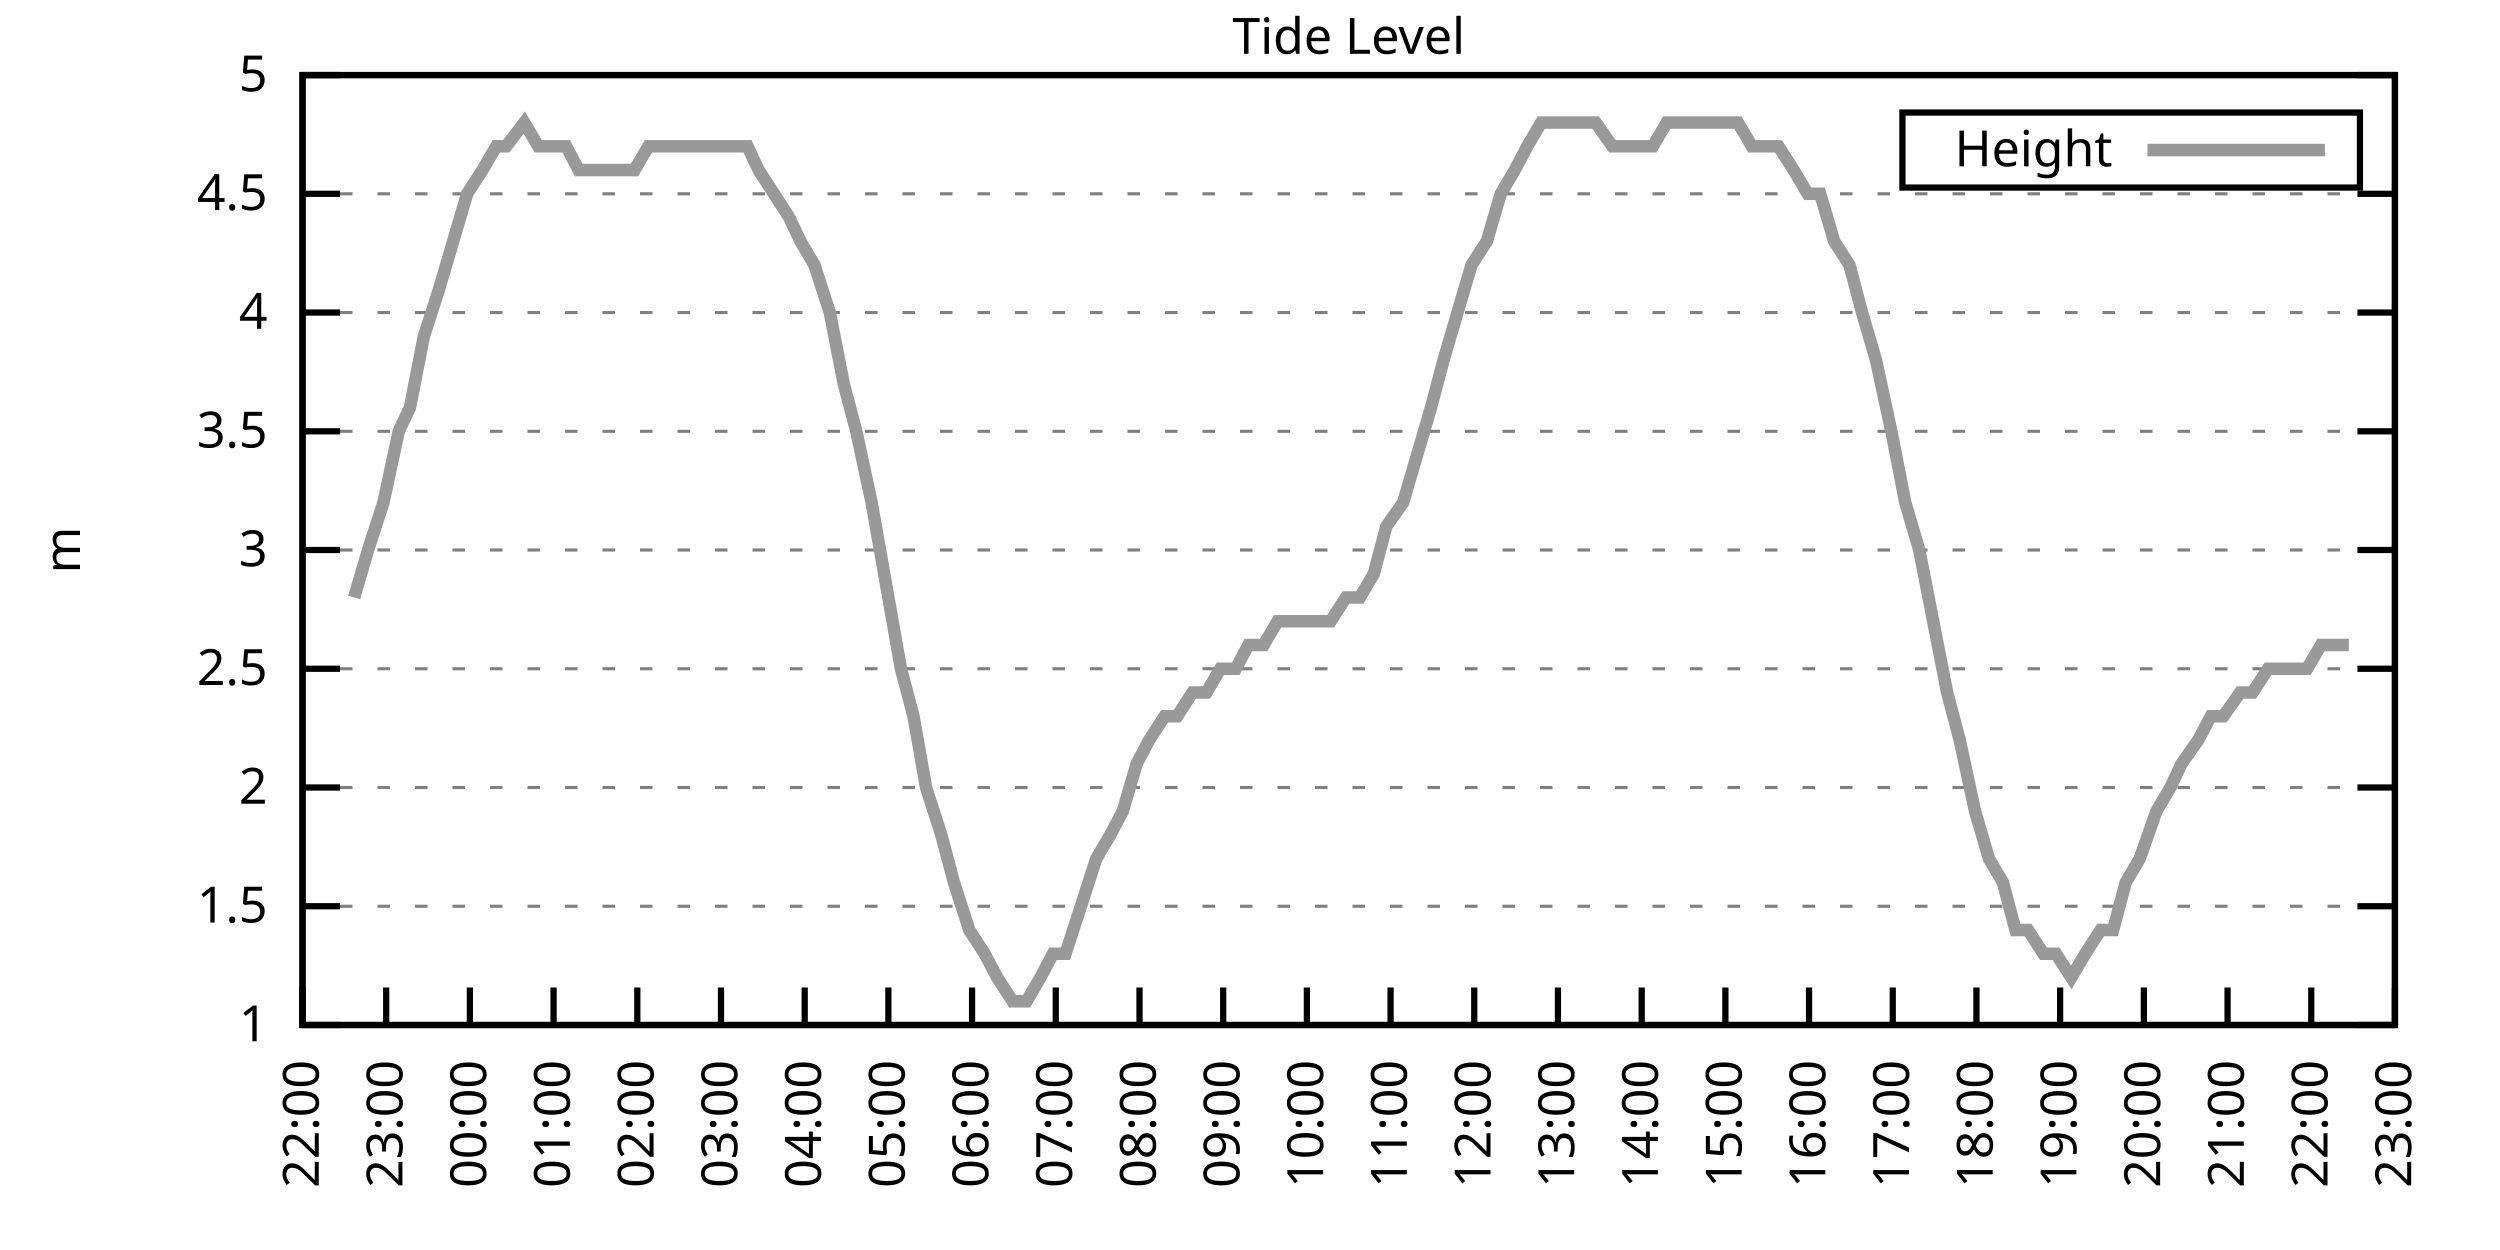
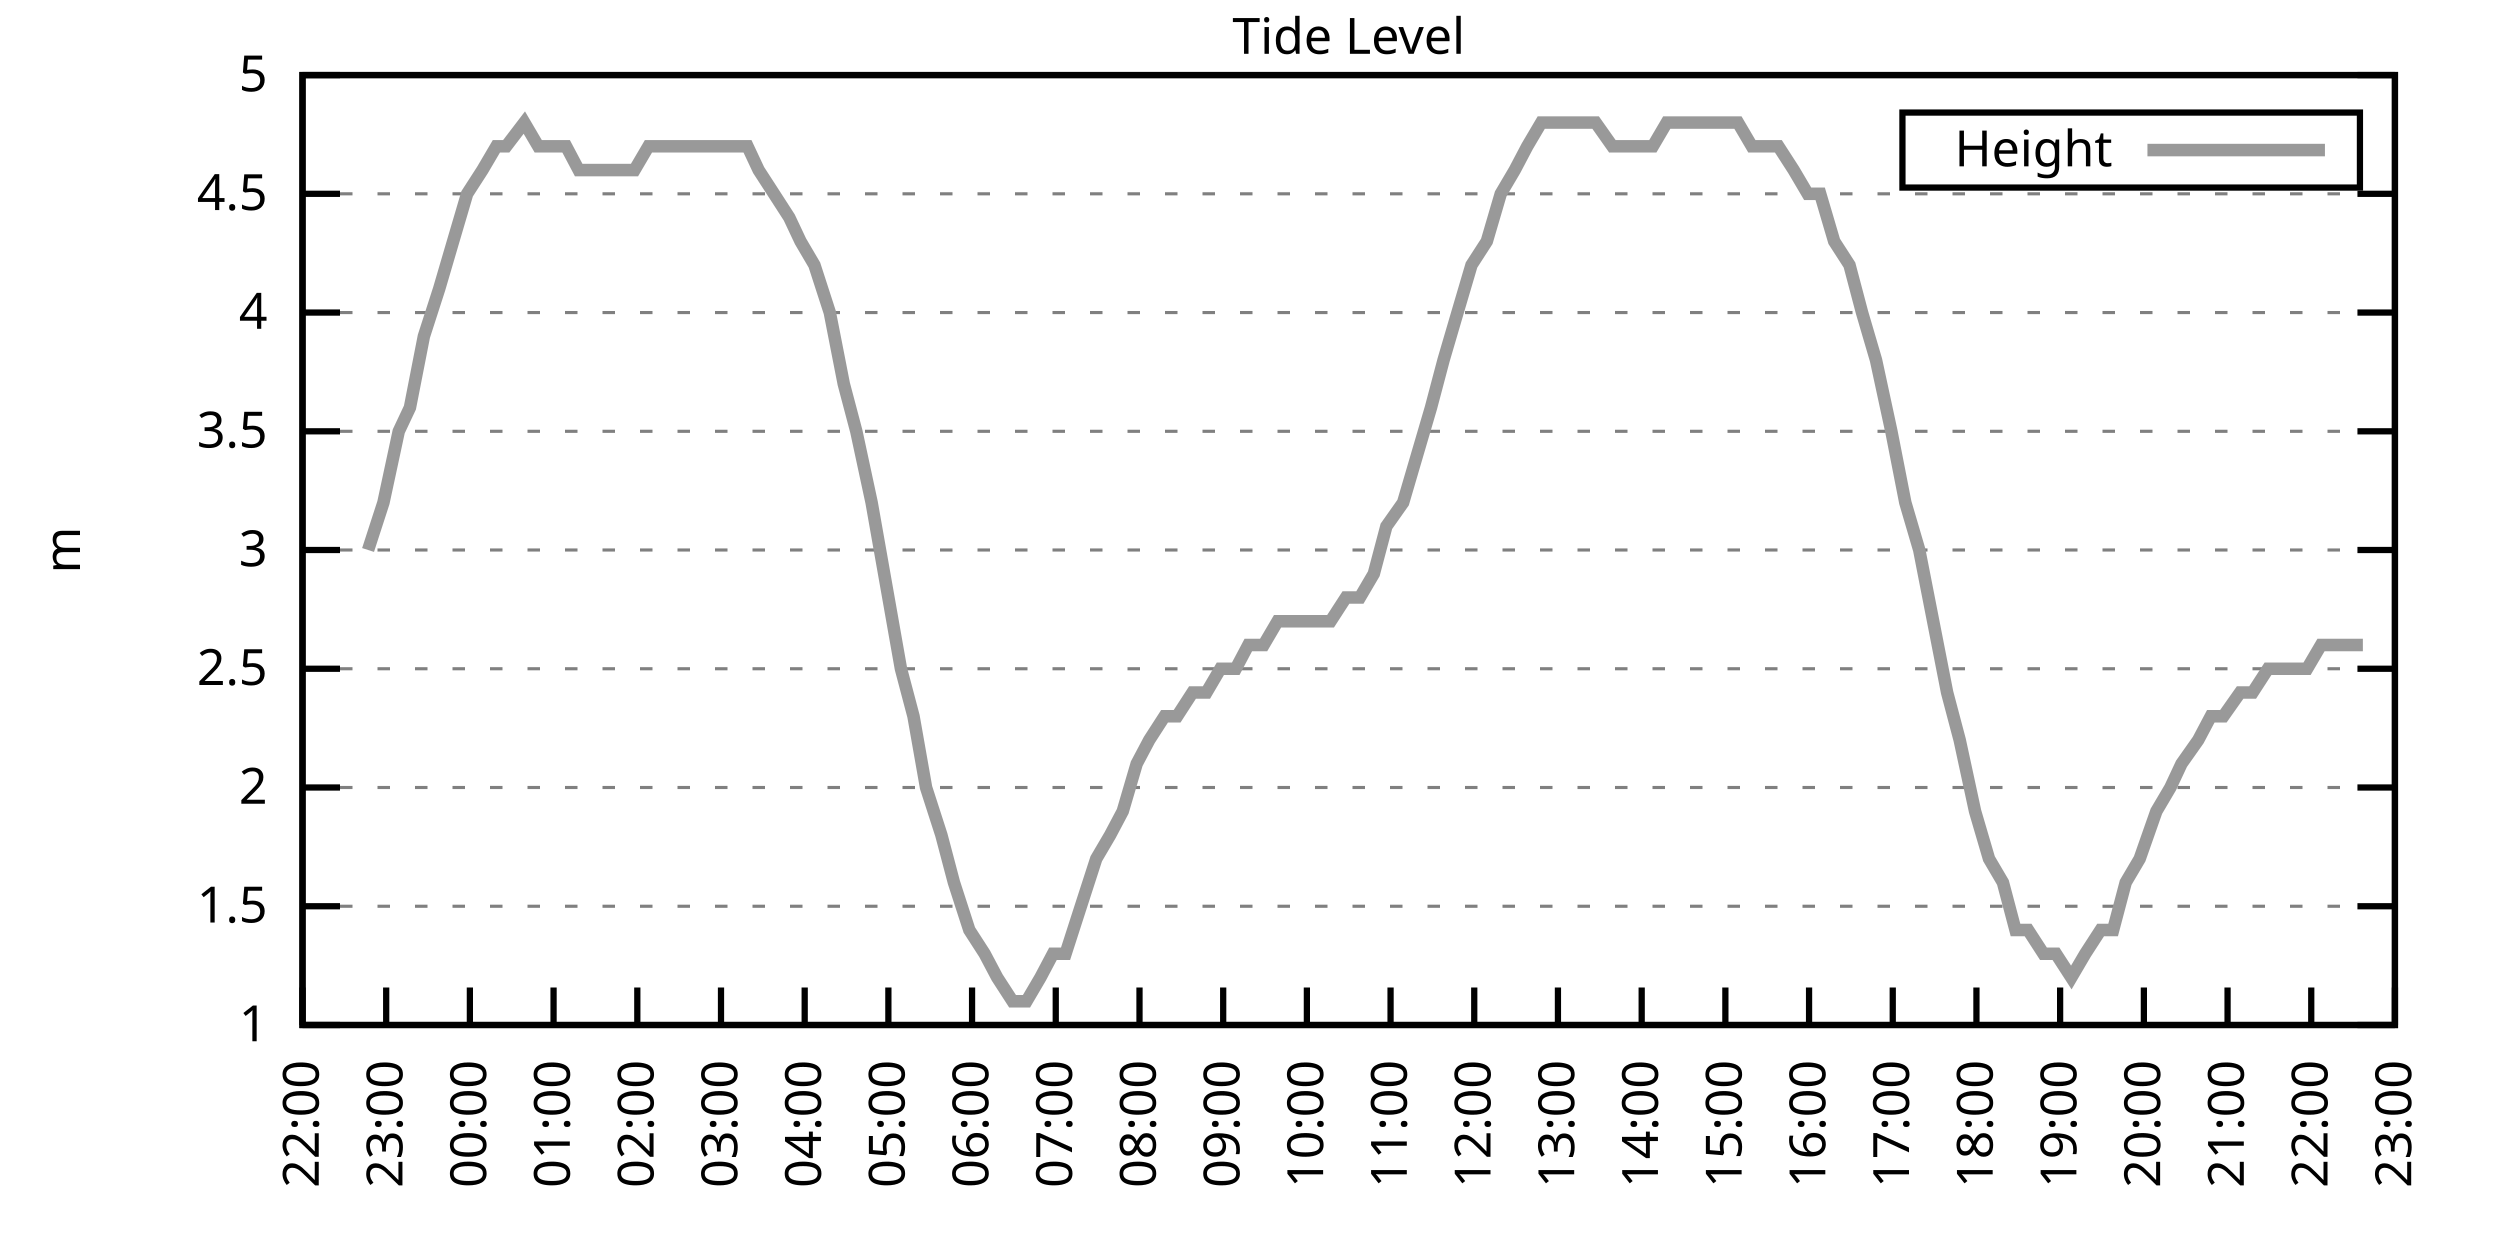
<svg xmlns="http://www.w3.org/2000/svg" xmlns:xlink="http://www.w3.org/1999/xlink" width="400" height="200" viewBox="0 0 400 200">
  <g id="gnuplot_canvas">
    <rect x="0" y="0" width="400" height="200" fill="none" />
    <defs>
      <circle id="gpDot" r="0.5" stroke-width="0.5" stroke="currentColor" />
      <path id="gpPt0" stroke-width="0.333" stroke="currentColor" d="M-1,0 h2 M0,-1 v2" />
      <path id="gpPt1" stroke-width="0.333" stroke="currentColor" d="M-1,-1 L1,1 M1,-1 L-1,1" />
      <path id="gpPt2" stroke-width="0.333" stroke="currentColor" d="M-1,0 L1,0 M0,-1 L0,1 M-1,-1 L1,1 M-1,1 L1,-1" />
      <rect id="gpPt3" stroke-width="0.333" stroke="currentColor" x="-1" y="-1" width="2" height="2" />
      <rect id="gpPt4" stroke-width="0.333" stroke="currentColor" fill="currentColor" x="-1" y="-1" width="2" height="2" />
      <circle id="gpPt5" stroke-width="0.333" stroke="currentColor" cx="0" cy="0" r="1" />
      <use xlink:href="#gpPt5" id="gpPt6" fill="currentColor" stroke="none" />
      <path id="gpPt7" stroke-width="0.333" stroke="currentColor" d="M0,-1.33 L-1.33,0.67 L1.33,0.67 z" />
      <use xlink:href="#gpPt7" id="gpPt8" fill="currentColor" stroke="none" />
      <use xlink:href="#gpPt7" id="gpPt9" stroke="currentColor" transform="rotate(180)" />
      <use xlink:href="#gpPt9" id="gpPt10" fill="currentColor" stroke="none" />
      <use xlink:href="#gpPt3" id="gpPt11" stroke="currentColor" transform="rotate(45)" />
      <use xlink:href="#gpPt11" id="gpPt12" fill="currentColor" stroke="none" />
      <path id="gpPt13" stroke-width="0.333" stroke="currentColor" d="M0,1.330 L1.265,0.411 L0.782,-1.067 L-0.782,-1.076 L-1.265,0.411 z" />
      <use xlink:href="#gpPt13" id="gpPt14" fill="currentColor" stroke="none" />
      <filter id="textbox" filterUnits="objectBoundingBox" x="0" y="0" height="1" width="1">
        <feFlood flood-color="white" flood-opacity="1" result="bgnd" />
        <feComposite in="SourceGraphic" in2="bgnd" operator="atop" />
      </filter>
      <filter id="greybox" filterUnits="objectBoundingBox" x="0" y="0" height="1" width="1">
        <feFlood flood-color="lightgrey" flood-opacity="1" result="grey" />
        <feComposite in="SourceGraphic" in2="grey" operator="atop" />
      </filter>
    </defs>
    <g fill="none" color="white" stroke="currentColor" stroke-width="1.00" stroke-linecap="butt" stroke-linejoin="miter">
</g>
    <g fill="none" color="black" stroke="currentColor" stroke-width="1.00" stroke-linecap="butt" stroke-linejoin="miter">
      <g stroke="none" shape-rendering="crispEdges">
        <polygon fill="rgb(255, 255, 255)" points="48.40,164.00 383.18,164.00 383.18,12.02 48.40,12.02 " />
      </g>
    </g>
    <g fill="none" color="black" stroke="currentColor" stroke-width="1.00" stroke-linecap="butt" stroke-linejoin="miter">
</g>
    <g fill="none" color="black" stroke="black" stroke-width="0.50" stroke-linecap="butt" stroke-linejoin="miter">
</g>
    <g fill="none" color="gray" stroke="currentColor" stroke-width="0.50" stroke-linecap="butt" stroke-linejoin="miter">
      <path stroke="gray" stroke-dasharray="2,4" class="gridline" d="M48.40,164.00 L383.19,164.00  " />
    </g>
    <g fill="none" color="gray" stroke="gray" stroke-width="1.00" stroke-linecap="butt" stroke-linejoin="miter">
</g>
    <g fill="none" color="black" stroke="currentColor" stroke-width="1.00" stroke-linecap="butt" stroke-linejoin="miter">
      <path stroke="black" d="M48.40,164.00 L54.40,164.00 M383.19,164.00 L377.19,164.00  " />
      <g transform="translate(42.80,166.60)" stroke="none" fill="black" font-family="Sans" font-size="8.00" text-anchor="end">
        <text>
          <tspan font-family="Sans"> 1</tspan>
        </text>
      </g>
    </g>
    <g fill="none" color="black" stroke="currentColor" stroke-width="1.00" stroke-linecap="butt" stroke-linejoin="miter">
</g>
    <g fill="none" color="black" stroke="black" stroke-width="0.50" stroke-linecap="butt" stroke-linejoin="miter">
</g>
    <g fill="none" color="gray" stroke="currentColor" stroke-width="0.50" stroke-linecap="butt" stroke-linejoin="miter">
      <path stroke="gray" stroke-dasharray="2,4" class="gridline" d="M48.40,145.00 L383.19,145.00  " />
    </g>
    <g fill="none" color="gray" stroke="gray" stroke-width="1.00" stroke-linecap="butt" stroke-linejoin="miter">
</g>
    <g fill="none" color="black" stroke="currentColor" stroke-width="1.00" stroke-linecap="butt" stroke-linejoin="miter">
      <path stroke="black" d="M48.40,145.00 L54.40,145.00 M383.19,145.00 L377.19,145.00  " />
      <g transform="translate(42.80,147.60)" stroke="none" fill="black" font-family="Sans" font-size="8.00" text-anchor="end">
        <text>
          <tspan font-family="Sans"> 1.5</tspan>
        </text>
      </g>
    </g>
    <g fill="none" color="black" stroke="currentColor" stroke-width="1.00" stroke-linecap="butt" stroke-linejoin="miter">
</g>
    <g fill="none" color="black" stroke="black" stroke-width="0.50" stroke-linecap="butt" stroke-linejoin="miter">
</g>
    <g fill="none" color="gray" stroke="currentColor" stroke-width="0.50" stroke-linecap="butt" stroke-linejoin="miter">
      <path stroke="gray" stroke-dasharray="2,4" class="gridline" d="M48.40,126.00 L383.19,126.00  " />
    </g>
    <g fill="none" color="gray" stroke="gray" stroke-width="1.00" stroke-linecap="butt" stroke-linejoin="miter">
</g>
    <g fill="none" color="black" stroke="currentColor" stroke-width="1.00" stroke-linecap="butt" stroke-linejoin="miter">
      <path stroke="black" d="M48.40,126.00 L54.40,126.00 M383.19,126.00 L377.19,126.00  " />
      <g transform="translate(42.80,128.60)" stroke="none" fill="black" font-family="Sans" font-size="8.00" text-anchor="end">
        <text>
          <tspan font-family="Sans"> 2</tspan>
        </text>
      </g>
    </g>
    <g fill="none" color="black" stroke="currentColor" stroke-width="1.00" stroke-linecap="butt" stroke-linejoin="miter">
</g>
    <g fill="none" color="black" stroke="black" stroke-width="0.50" stroke-linecap="butt" stroke-linejoin="miter">
</g>
    <g fill="none" color="gray" stroke="currentColor" stroke-width="0.50" stroke-linecap="butt" stroke-linejoin="miter">
      <path stroke="gray" stroke-dasharray="2,4" class="gridline" d="M48.40,107.00 L383.19,107.00  " />
    </g>
    <g fill="none" color="gray" stroke="gray" stroke-width="1.00" stroke-linecap="butt" stroke-linejoin="miter">
</g>
    <g fill="none" color="black" stroke="currentColor" stroke-width="1.00" stroke-linecap="butt" stroke-linejoin="miter">
      <path stroke="black" d="M48.40,107.00 L54.40,107.00 M383.19,107.00 L377.19,107.00  " />
      <g transform="translate(42.80,109.60)" stroke="none" fill="black" font-family="Sans" font-size="8.00" text-anchor="end">
        <text>
          <tspan font-family="Sans"> 2.5</tspan>
        </text>
      </g>
    </g>
    <g fill="none" color="black" stroke="currentColor" stroke-width="1.00" stroke-linecap="butt" stroke-linejoin="miter">
</g>
    <g fill="none" color="black" stroke="black" stroke-width="0.50" stroke-linecap="butt" stroke-linejoin="miter">
</g>
    <g fill="none" color="gray" stroke="currentColor" stroke-width="0.50" stroke-linecap="butt" stroke-linejoin="miter">
      <path stroke="gray" stroke-dasharray="2,4" class="gridline" d="M48.40,88.00 L383.19,88.00  " />
    </g>
    <g fill="none" color="gray" stroke="gray" stroke-width="1.00" stroke-linecap="butt" stroke-linejoin="miter">
</g>
    <g fill="none" color="black" stroke="currentColor" stroke-width="1.00" stroke-linecap="butt" stroke-linejoin="miter">
      <path stroke="black" d="M48.40,88.00 L54.40,88.00 M383.19,88.00 L377.19,88.00  " />
      <g transform="translate(42.80,90.60)" stroke="none" fill="black" font-family="Sans" font-size="8.00" text-anchor="end">
        <text>
          <tspan font-family="Sans"> 3</tspan>
        </text>
      </g>
    </g>
    <g fill="none" color="black" stroke="currentColor" stroke-width="1.00" stroke-linecap="butt" stroke-linejoin="miter">
</g>
    <g fill="none" color="black" stroke="black" stroke-width="0.50" stroke-linecap="butt" stroke-linejoin="miter">
</g>
    <g fill="none" color="gray" stroke="currentColor" stroke-width="0.50" stroke-linecap="butt" stroke-linejoin="miter">
      <path stroke="gray" stroke-dasharray="2,4" class="gridline" d="M48.40,69.01 L383.19,69.01  " />
    </g>
    <g fill="none" color="gray" stroke="gray" stroke-width="1.00" stroke-linecap="butt" stroke-linejoin="miter">
</g>
    <g fill="none" color="black" stroke="currentColor" stroke-width="1.00" stroke-linecap="butt" stroke-linejoin="miter">
      <path stroke="black" d="M48.40,69.01 L54.40,69.01 M383.19,69.01 L377.19,69.01  " />
      <g transform="translate(42.80,71.61)" stroke="none" fill="black" font-family="Sans" font-size="8.00" text-anchor="end">
        <text>
          <tspan font-family="Sans"> 3.5</tspan>
        </text>
      </g>
    </g>
    <g fill="none" color="black" stroke="currentColor" stroke-width="1.00" stroke-linecap="butt" stroke-linejoin="miter">
</g>
    <g fill="none" color="black" stroke="black" stroke-width="0.50" stroke-linecap="butt" stroke-linejoin="miter">
</g>
    <g fill="none" color="gray" stroke="currentColor" stroke-width="0.50" stroke-linecap="butt" stroke-linejoin="miter">
      <path stroke="gray" stroke-dasharray="2,4" class="gridline" d="M48.40,50.01 L383.19,50.01  " />
    </g>
    <g fill="none" color="gray" stroke="gray" stroke-width="1.00" stroke-linecap="butt" stroke-linejoin="miter">
</g>
    <g fill="none" color="black" stroke="currentColor" stroke-width="1.00" stroke-linecap="butt" stroke-linejoin="miter">
      <path stroke="black" d="M48.40,50.01 L54.40,50.01 M383.19,50.01 L377.19,50.01  " />
      <g transform="translate(42.80,52.61)" stroke="none" fill="black" font-family="Sans" font-size="8.00" text-anchor="end">
        <text>
          <tspan font-family="Sans"> 4</tspan>
        </text>
      </g>
    </g>
    <g fill="none" color="black" stroke="currentColor" stroke-width="1.00" stroke-linecap="butt" stroke-linejoin="miter">
</g>
    <g fill="none" color="black" stroke="black" stroke-width="0.50" stroke-linecap="butt" stroke-linejoin="miter">
</g>
    <g fill="none" color="gray" stroke="currentColor" stroke-width="0.50" stroke-linecap="butt" stroke-linejoin="miter">
      <path stroke="gray" stroke-dasharray="2,4" class="gridline" d="M48.40,31.01 L383.19,31.01  " />
    </g>
    <g fill="none" color="gray" stroke="gray" stroke-width="1.00" stroke-linecap="butt" stroke-linejoin="miter">
</g>
    <g fill="none" color="black" stroke="currentColor" stroke-width="1.00" stroke-linecap="butt" stroke-linejoin="miter">
      <path stroke="black" d="M48.40,31.01 L54.40,31.01 M383.19,31.01 L377.19,31.01  " />
      <g transform="translate(42.80,33.61)" stroke="none" fill="black" font-family="Sans" font-size="8.00" text-anchor="end">
        <text>
          <tspan font-family="Sans"> 4.5</tspan>
        </text>
      </g>
    </g>
    <g fill="none" color="black" stroke="currentColor" stroke-width="1.00" stroke-linecap="butt" stroke-linejoin="miter">
</g>
    <g fill="none" color="black" stroke="black" stroke-width="0.50" stroke-linecap="butt" stroke-linejoin="miter">
</g>
    <g fill="none" color="gray" stroke="currentColor" stroke-width="0.50" stroke-linecap="butt" stroke-linejoin="miter">
      <path stroke="gray" stroke-dasharray="2,4" class="gridline" d="M48.40,12.01 L383.19,12.01  " />
    </g>
    <g fill="none" color="gray" stroke="gray" stroke-width="1.00" stroke-linecap="butt" stroke-linejoin="miter">
</g>
    <g fill="none" color="black" stroke="currentColor" stroke-width="1.00" stroke-linecap="butt" stroke-linejoin="miter">
      <path stroke="black" d="M48.40,12.01 L54.40,12.01 M383.19,12.01 L377.19,12.01  " />
      <g transform="translate(42.80,14.61)" stroke="none" fill="black" font-family="Sans" font-size="8.00" text-anchor="end">
        <text>
          <tspan font-family="Sans"> 5</tspan>
        </text>
      </g>
    </g>
    <g fill="none" color="black" stroke="currentColor" stroke-width="1.00" stroke-linecap="butt" stroke-linejoin="miter">
      <path stroke="black" d="M48.40,164.00 L48.40,158.00  " />
      <g transform="translate(51.00,169.60) rotate(270.00)" stroke="none" fill="black" font-family="Sans" font-size="8.00" text-anchor="end">
        <text>
          <tspan font-family="Sans">22:00</tspan>
        </text>
      </g>
    </g>
    <g fill="none" color="black" stroke="currentColor" stroke-width="1.00" stroke-linecap="butt" stroke-linejoin="miter">
      <path stroke="black" d="M61.79,164.00 L61.79,158.00  " />
      <g transform="translate(64.39,169.60) rotate(270.00)" stroke="none" fill="black" font-family="Sans" font-size="8.00" text-anchor="end">
        <text>
          <tspan font-family="Sans">23:00</tspan>
        </text>
      </g>
    </g>
    <g fill="none" color="black" stroke="currentColor" stroke-width="1.00" stroke-linecap="butt" stroke-linejoin="miter">
      <path stroke="black" d="M75.18,164.00 L75.18,158.00  " />
      <g transform="translate(77.78,169.60) rotate(270.00)" stroke="none" fill="black" font-family="Sans" font-size="8.00" text-anchor="end">
        <text>
          <tspan font-family="Sans">00:00</tspan>
        </text>
      </g>
    </g>
    <g fill="none" color="black" stroke="currentColor" stroke-width="1.00" stroke-linecap="butt" stroke-linejoin="miter">
      <path stroke="black" d="M88.57,164.00 L88.57,158.00  " />
      <g transform="translate(91.17,169.60) rotate(270.00)" stroke="none" fill="black" font-family="Sans" font-size="8.00" text-anchor="end">
        <text>
          <tspan font-family="Sans">01:00</tspan>
        </text>
      </g>
    </g>
    <g fill="none" color="black" stroke="currentColor" stroke-width="1.00" stroke-linecap="butt" stroke-linejoin="miter">
      <path stroke="black" d="M101.97,164.00 L101.97,158.00  " />
      <g transform="translate(104.57,169.60) rotate(270.00)" stroke="none" fill="black" font-family="Sans" font-size="8.00" text-anchor="end">
        <text>
          <tspan font-family="Sans">02:00</tspan>
        </text>
      </g>
    </g>
    <g fill="none" color="black" stroke="currentColor" stroke-width="1.00" stroke-linecap="butt" stroke-linejoin="miter">
      <path stroke="black" d="M115.36,164.00 L115.36,158.00  " />
      <g transform="translate(117.96,169.60) rotate(270.00)" stroke="none" fill="black" font-family="Sans" font-size="8.00" text-anchor="end">
        <text>
          <tspan font-family="Sans">03:00</tspan>
        </text>
      </g>
    </g>
    <g fill="none" color="black" stroke="currentColor" stroke-width="1.00" stroke-linecap="butt" stroke-linejoin="miter">
      <path stroke="black" d="M128.75,164.00 L128.75,158.00  " />
      <g transform="translate(131.35,169.60) rotate(270.00)" stroke="none" fill="black" font-family="Sans" font-size="8.00" text-anchor="end">
        <text>
          <tspan font-family="Sans">04:00</tspan>
        </text>
      </g>
    </g>
    <g fill="none" color="black" stroke="currentColor" stroke-width="1.00" stroke-linecap="butt" stroke-linejoin="miter">
      <path stroke="black" d="M142.14,164.00 L142.14,158.00  " />
      <g transform="translate(144.74,169.60) rotate(270.00)" stroke="none" fill="black" font-family="Sans" font-size="8.00" text-anchor="end">
        <text>
          <tspan font-family="Sans">05:00</tspan>
        </text>
      </g>
    </g>
    <g fill="none" color="black" stroke="currentColor" stroke-width="1.00" stroke-linecap="butt" stroke-linejoin="miter">
      <path stroke="black" d="M155.53,164.00 L155.53,158.00  " />
      <g transform="translate(158.13,169.60) rotate(270.00)" stroke="none" fill="black" font-family="Sans" font-size="8.00" text-anchor="end">
        <text>
          <tspan font-family="Sans">06:00</tspan>
        </text>
      </g>
    </g>
    <g fill="none" color="black" stroke="currentColor" stroke-width="1.00" stroke-linecap="butt" stroke-linejoin="miter">
      <path stroke="black" d="M168.92,164.00 L168.92,158.00  " />
      <g transform="translate(171.52,169.60) rotate(270.00)" stroke="none" fill="black" font-family="Sans" font-size="8.00" text-anchor="end">
        <text>
          <tspan font-family="Sans">07:00</tspan>
        </text>
      </g>
    </g>
    <g fill="none" color="black" stroke="currentColor" stroke-width="1.00" stroke-linecap="butt" stroke-linejoin="miter">
      <path stroke="black" d="M182.32,164.00 L182.32,158.00  " />
      <g transform="translate(184.92,169.60) rotate(270.00)" stroke="none" fill="black" font-family="Sans" font-size="8.00" text-anchor="end">
        <text>
          <tspan font-family="Sans">08:00</tspan>
        </text>
      </g>
    </g>
    <g fill="none" color="black" stroke="currentColor" stroke-width="1.00" stroke-linecap="butt" stroke-linejoin="miter">
      <path stroke="black" d="M195.71,164.00 L195.71,158.00  " />
      <g transform="translate(198.31,169.60) rotate(270.00)" stroke="none" fill="black" font-family="Sans" font-size="8.00" text-anchor="end">
        <text>
          <tspan font-family="Sans">09:00</tspan>
        </text>
      </g>
    </g>
    <g fill="none" color="black" stroke="currentColor" stroke-width="1.00" stroke-linecap="butt" stroke-linejoin="miter">
      <path stroke="black" d="M209.10,164.00 L209.10,158.00  " />
      <g transform="translate(211.70,169.60) rotate(270.00)" stroke="none" fill="black" font-family="Sans" font-size="8.00" text-anchor="end">
        <text>
          <tspan font-family="Sans">10:00</tspan>
        </text>
      </g>
    </g>
    <g fill="none" color="black" stroke="currentColor" stroke-width="1.00" stroke-linecap="butt" stroke-linejoin="miter">
      <path stroke="black" d="M222.49,164.00 L222.49,158.00  " />
      <g transform="translate(225.09,169.60) rotate(270.00)" stroke="none" fill="black" font-family="Sans" font-size="8.00" text-anchor="end">
        <text>
          <tspan font-family="Sans">11:00</tspan>
        </text>
      </g>
    </g>
    <g fill="none" color="black" stroke="currentColor" stroke-width="1.00" stroke-linecap="butt" stroke-linejoin="miter">
      <path stroke="black" d="M235.88,164.00 L235.88,158.00  " />
      <g transform="translate(238.48,169.60) rotate(270.00)" stroke="none" fill="black" font-family="Sans" font-size="8.00" text-anchor="end">
        <text>
          <tspan font-family="Sans">12:00</tspan>
        </text>
      </g>
    </g>
    <g fill="none" color="black" stroke="currentColor" stroke-width="1.00" stroke-linecap="butt" stroke-linejoin="miter">
      <path stroke="black" d="M249.27,164.00 L249.27,158.00  " />
      <g transform="translate(251.87,169.60) rotate(270.00)" stroke="none" fill="black" font-family="Sans" font-size="8.00" text-anchor="end">
        <text>
          <tspan font-family="Sans">13:00</tspan>
        </text>
      </g>
    </g>
    <g fill="none" color="black" stroke="currentColor" stroke-width="1.00" stroke-linecap="butt" stroke-linejoin="miter">
      <path stroke="black" d="M262.67,164.00 L262.67,158.00  " />
      <g transform="translate(265.27,169.60) rotate(270.00)" stroke="none" fill="black" font-family="Sans" font-size="8.00" text-anchor="end">
        <text>
          <tspan font-family="Sans">14:00</tspan>
        </text>
      </g>
    </g>
    <g fill="none" color="black" stroke="currentColor" stroke-width="1.00" stroke-linecap="butt" stroke-linejoin="miter">
      <path stroke="black" d="M276.06,164.00 L276.06,158.00  " />
      <g transform="translate(278.66,169.60) rotate(270.00)" stroke="none" fill="black" font-family="Sans" font-size="8.00" text-anchor="end">
        <text>
          <tspan font-family="Sans">15:00</tspan>
        </text>
      </g>
    </g>
    <g fill="none" color="black" stroke="currentColor" stroke-width="1.00" stroke-linecap="butt" stroke-linejoin="miter">
      <path stroke="black" d="M289.45,164.00 L289.45,158.00  " />
      <g transform="translate(292.05,169.60) rotate(270.00)" stroke="none" fill="black" font-family="Sans" font-size="8.00" text-anchor="end">
        <text>
          <tspan font-family="Sans">16:00</tspan>
        </text>
      </g>
    </g>
    <g fill="none" color="black" stroke="currentColor" stroke-width="1.00" stroke-linecap="butt" stroke-linejoin="miter">
      <path stroke="black" d="M302.84,164.00 L302.84,158.00  " />
      <g transform="translate(305.44,169.60) rotate(270.00)" stroke="none" fill="black" font-family="Sans" font-size="8.00" text-anchor="end">
        <text>
          <tspan font-family="Sans">17:00</tspan>
        </text>
      </g>
    </g>
    <g fill="none" color="black" stroke="currentColor" stroke-width="1.00" stroke-linecap="butt" stroke-linejoin="miter">
      <path stroke="black" d="M316.23,164.00 L316.23,158.00  " />
      <g transform="translate(318.83,169.60) rotate(270.00)" stroke="none" fill="black" font-family="Sans" font-size="8.00" text-anchor="end">
        <text>
          <tspan font-family="Sans">18:00</tspan>
        </text>
      </g>
    </g>
    <g fill="none" color="black" stroke="currentColor" stroke-width="1.00" stroke-linecap="butt" stroke-linejoin="miter">
      <path stroke="black" d="M329.62,164.00 L329.62,158.00  " />
      <g transform="translate(332.22,169.60) rotate(270.00)" stroke="none" fill="black" font-family="Sans" font-size="8.00" text-anchor="end">
        <text>
          <tspan font-family="Sans">19:00</tspan>
        </text>
      </g>
    </g>
    <g fill="none" color="black" stroke="currentColor" stroke-width="1.00" stroke-linecap="butt" stroke-linejoin="miter">
      <path stroke="black" d="M343.02,164.00 L343.02,158.00  " />
      <g transform="translate(345.62,169.60) rotate(270.00)" stroke="none" fill="black" font-family="Sans" font-size="8.00" text-anchor="end">
        <text>
          <tspan font-family="Sans">20:00</tspan>
        </text>
      </g>
    </g>
    <g fill="none" color="black" stroke="currentColor" stroke-width="1.00" stroke-linecap="butt" stroke-linejoin="miter">
      <path stroke="black" d="M356.41,164.00 L356.41,158.00  " />
      <g transform="translate(359.01,169.60) rotate(270.00)" stroke="none" fill="black" font-family="Sans" font-size="8.00" text-anchor="end">
        <text>
          <tspan font-family="Sans">21:00</tspan>
        </text>
      </g>
    </g>
    <g fill="none" color="black" stroke="currentColor" stroke-width="1.00" stroke-linecap="butt" stroke-linejoin="miter">
      <path stroke="black" d="M369.80,164.00 L369.80,158.00  " />
      <g transform="translate(372.40,169.60) rotate(270.00)" stroke="none" fill="black" font-family="Sans" font-size="8.00" text-anchor="end">
        <text>
          <tspan font-family="Sans">22:00</tspan>
        </text>
      </g>
    </g>
    <g fill="none" color="black" stroke="currentColor" stroke-width="1.00" stroke-linecap="butt" stroke-linejoin="miter">
      <path stroke="black" d="M383.19,164.00 L383.19,158.00  " />
      <g transform="translate(385.79,169.60) rotate(270.00)" stroke="none" fill="black" font-family="Sans" font-size="8.00" text-anchor="end">
        <text>
          <tspan font-family="Sans">23:00</tspan>
        </text>
      </g>
    </g>
    <g fill="none" color="black" stroke="currentColor" stroke-width="1.00" stroke-linecap="butt" stroke-linejoin="miter">
</g>
    <g fill="none" color="black" stroke="currentColor" stroke-width="1.00" stroke-linecap="butt" stroke-linejoin="miter">
      <path stroke="black" d="M48.40,12.01 L48.40,164.00 L383.19,164.00 L383.19,12.01 L48.40,12.01 Z  " />
    </g>
    <g fill="none" color="black" stroke="currentColor" stroke-width="1.00" stroke-linecap="butt" stroke-linejoin="miter">
</g>
    <g fill="none" color="black" stroke="currentColor" stroke-width="1.00" stroke-linecap="butt" stroke-linejoin="miter">
      <path stroke="black" d="M304.39,30.01 L304.39,18.01 L377.59,18.01 L377.59,30.01 L304.39,30.01 Z  " />
    </g>
    <g id="Tide_level_plot_1">
      <g fill="none" color="white" stroke="black" stroke-width="2.00" stroke-linecap="butt" stroke-linejoin="miter">
</g>
      <g fill="none" color="black" stroke="currentColor" stroke-width="2.00" stroke-linecap="butt" stroke-linejoin="miter">
        <g transform="translate(337.99,26.61)" stroke="none" fill="black" font-family="Sans" font-size="8.00" text-anchor="end">
          <text>
            <tspan font-family="Sans">Height</tspan>
          </text>
        </g>
      </g>
      <g fill="none" color="black" stroke="currentColor" stroke-width="2.00" stroke-linecap="butt" stroke-linejoin="miter">
-         <path stroke="rgb(153, 153, 153)" d="M343.59,24.01 L371.99,24.01 M56.66,95.60 L58.89,88.00 L61.35,80.41 L63.80,69.01 L65.59,65.21 L67.82,53.81   L70.27,46.21 L72.50,38.61 L74.74,31.01 L77.19,27.21 L79.42,23.41 L80.99,23.41 L83.89,19.61 L86.12,23.41   L88.13,23.41 L90.58,23.41 L92.59,27.21 L95.05,27.21 L96.83,27.21 L98.84,27.21 L101.52,27.21 L103.75,23.41   L106.21,23.41 L107.99,23.41 L110.45,23.41 L112.23,23.41 L115.13,23.41 L116.92,23.41 L119.60,23.41 L121.38,27.21   L123.84,31.01 L126.29,34.81 L128.08,38.61 L130.31,42.41 L132.77,50.01 L135.00,61.41 L137.01,69.01 L139.46,80.41   L141.47,91.80 L144.15,107.00 L146.16,114.60 L148.17,126.00 L150.62,133.60 L152.63,141.20 L155.09,148.80 L157.54,152.60   L159.55,156.40 L162.01,160.20 L164.24,160.20 L166.47,156.40 L168.48,152.60 L170.49,152.60 L172.94,145.00 L175.40,137.40   L177.63,133.60 L179.64,129.80 L181.87,122.20 L183.88,118.40 L186.33,114.60 L188.34,114.60 L190.80,110.80 L193.03,110.80   L195.26,107.00 L197.72,107.00 L199.73,103.20 L202.18,103.20 L204.41,99.40 L206.64,99.40 L208.65,99.40 L210.88,99.40   L212.89,99.40 L215.35,95.60 L217.58,95.60 L219.81,91.80 L221.82,84.21 L224.50,80.41 L226.73,72.81 L228.96,65.21   L230.97,57.61 L233.20,50.01 L235.44,42.41 L237.89,38.61 L240.12,31.01 L242.36,27.21 L244.36,23.41 L246.60,19.61   L249.05,19.61 L251.28,19.61 L253.07,19.61 L255.30,19.61 L257.98,23.41 L260.21,23.41 L262.44,23.41 L264.45,23.41   L266.68,19.61 L268.92,19.61 L271.15,19.61 L273.38,19.61 L275.83,19.61 L278.07,19.61 L280.30,23.41 L282.53,23.41   L284.54,23.41 L286.99,27.21 L289.23,31.01 L291.23,31.01 L293.47,38.61 L295.92,42.41 L297.93,50.01 L300.16,57.61   L302.62,69.01 L304.85,80.41 L307.08,88.00 L309.31,99.40 L311.54,110.80 L313.55,118.40 L316.01,129.80 L318.24,137.40   L320.47,141.20 L322.48,148.80 L324.49,148.80 L326.95,152.60 L328.95,152.60 L331.41,156.40 L333.64,152.60 L336.10,148.80   L338.10,148.80 L340.11,141.20 L342.35,137.40 L345.02,129.80 L347.26,126.00 L349.04,122.20 L351.72,118.40 L353.73,114.60   L355.74,114.60 L358.42,110.80 L360.42,110.80 L362.88,107.00 L365.11,107.00 L367.12,107.00 L369.13,107.00 L371.36,103.20   L373.59,103.20 L375.82,103.20  " />
+         <path stroke="rgb(153, 153, 153)" d="M343.59,24.01 L371.99,24.01 M58.89,88.00 L61.35,80.41 L63.80,69.01 L65.59,65.21 L67.82,53.81 L70.27,46.21   L72.50,38.61 L74.74,31.01 L77.19,27.21 L79.42,23.41 L80.99,23.41 L83.89,19.61 L86.12,23.41 L88.13,23.41   L90.58,23.41 L92.59,27.21 L95.05,27.21 L96.83,27.21 L98.84,27.21 L101.52,27.21 L103.75,23.41 L106.21,23.41   L107.99,23.41 L110.45,23.41 L112.23,23.41 L115.13,23.41 L116.92,23.41 L119.60,23.41 L121.38,27.21 L123.84,31.01   L126.29,34.81 L128.08,38.61 L130.31,42.41 L132.77,50.01 L135.00,61.41 L137.01,69.01 L139.46,80.41 L141.47,91.80   L144.15,107.00 L146.16,114.60 L148.17,126.00 L150.62,133.60 L152.63,141.20 L155.09,148.80 L157.54,152.60 L159.55,156.40   L162.01,160.20 L164.24,160.20 L166.47,156.40 L168.48,152.60 L170.49,152.60 L172.94,145.00 L175.40,137.40 L177.63,133.60   L179.64,129.80 L181.87,122.20 L183.88,118.40 L186.33,114.60 L188.34,114.60 L190.80,110.80 L193.03,110.80 L195.26,107.00   L197.72,107.00 L199.73,103.20 L202.18,103.20 L204.41,99.40 L206.64,99.40 L208.65,99.40 L210.88,99.40 L212.89,99.40   L215.35,95.60 L217.58,95.60 L219.81,91.80 L221.82,84.21 L224.50,80.41 L226.73,72.81 L228.96,65.21 L230.97,57.61   L233.20,50.01 L235.44,42.41 L237.89,38.61 L240.12,31.01 L242.36,27.21 L244.36,23.41 L246.60,19.61 L249.05,19.61   L251.28,19.61 L253.07,19.61 L255.30,19.61 L257.98,23.41 L260.21,23.41 L262.44,23.41 L264.45,23.41 L266.68,19.61   L268.92,19.61 L271.15,19.61 L273.38,19.61 L275.83,19.61 L278.07,19.61 L280.30,23.41 L282.53,23.41 L284.54,23.41   L286.99,27.21 L289.23,31.01 L291.23,31.01 L293.47,38.61 L295.92,42.41 L297.93,50.01 L300.16,57.61 L302.62,69.01   L304.85,80.41 L307.08,88.00 L309.31,99.40 L311.54,110.80 L313.55,118.40 L316.01,129.80 L318.24,137.40 L320.47,141.20   L322.48,148.80 L324.49,148.80 L326.95,152.60 L328.95,152.60 L331.41,156.40 L333.64,152.60 L336.10,148.80 L338.10,148.80   L340.11,141.20 L342.35,137.40 L345.02,129.80 L347.26,126.00 L349.04,122.20 L351.72,118.40 L353.73,114.60 L355.74,114.60   L358.42,110.80 L360.42,110.80 L362.88,107.00 L365.11,107.00 L367.12,107.00 L369.13,107.00 L371.36,103.20 L373.59,103.20   L375.82,103.20 L378.06,103.20  " />
      </g>
    </g>
    <g fill="none" color="black" stroke="currentColor" stroke-width="2.00" stroke-linecap="butt" stroke-linejoin="miter">
</g>
    <g fill="none" color="black" stroke="black" stroke-width="1.00" stroke-linecap="butt" stroke-linejoin="miter">
</g>
    <g fill="none" color="black" stroke="currentColor" stroke-width="1.00" stroke-linecap="butt" stroke-linejoin="miter">
      <path stroke="black" d="M48.40,12.01 L48.40,164.00 L383.19,164.00 L383.19,12.01 L48.40,12.01 Z  " />
      <g transform="translate(12.80,88.01) rotate(270.00)" stroke="none" fill="black" font-family="Sans" font-size="8.00" text-anchor="middle">
        <text>
          <tspan font-family="Sans">m</tspan>
        </text>
      </g>
    </g>
    <g fill="none" color="black" stroke="currentColor" stroke-width="1.00" stroke-linecap="butt" stroke-linejoin="miter">
</g>
    <g fill="none" color="black" stroke="currentColor" stroke-width="1.00" stroke-linecap="butt" stroke-linejoin="miter">
      <g transform="translate(215.79,8.61)" stroke="none" fill="black" font-family="Sans" font-size="8.00" text-anchor="middle">
        <text>
          <tspan font-family="Sans">Tide Level</tspan>
        </text>
      </g>
    </g>
    <g fill="none" color="black" stroke="currentColor" stroke-width="1.00" stroke-linecap="butt" stroke-linejoin="miter">
</g>
  </g>
</svg>
